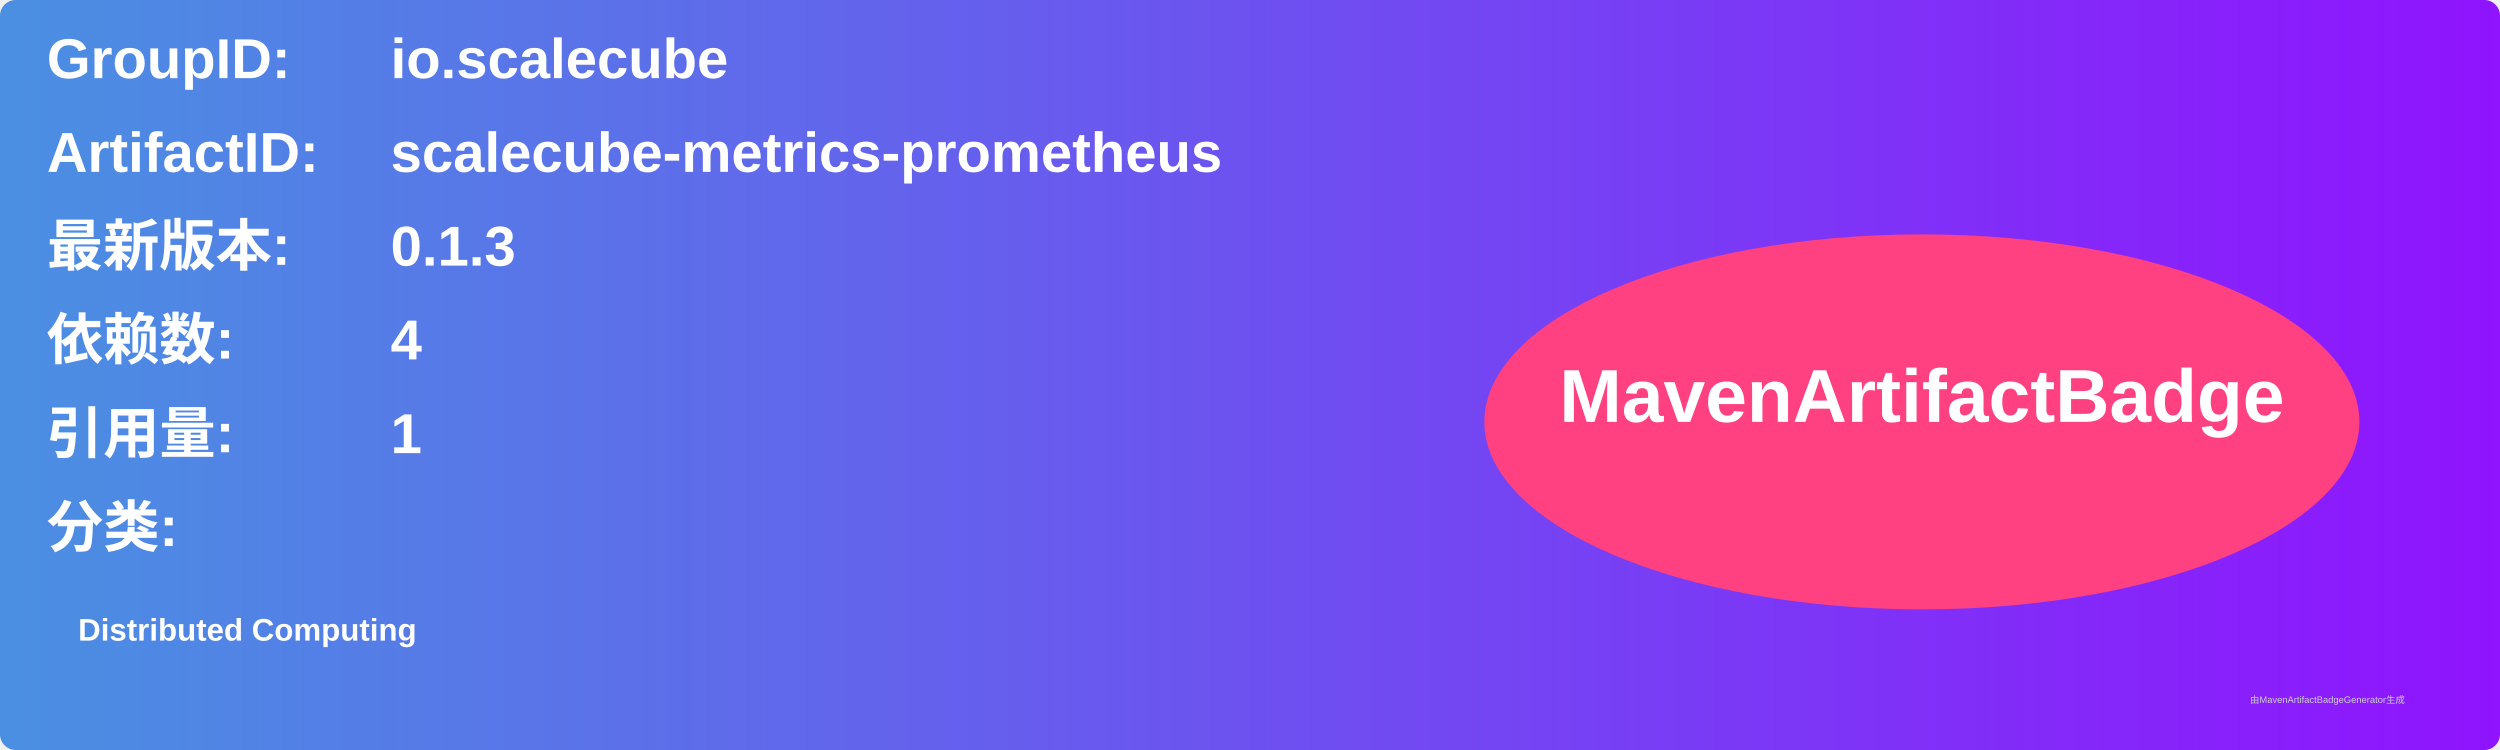
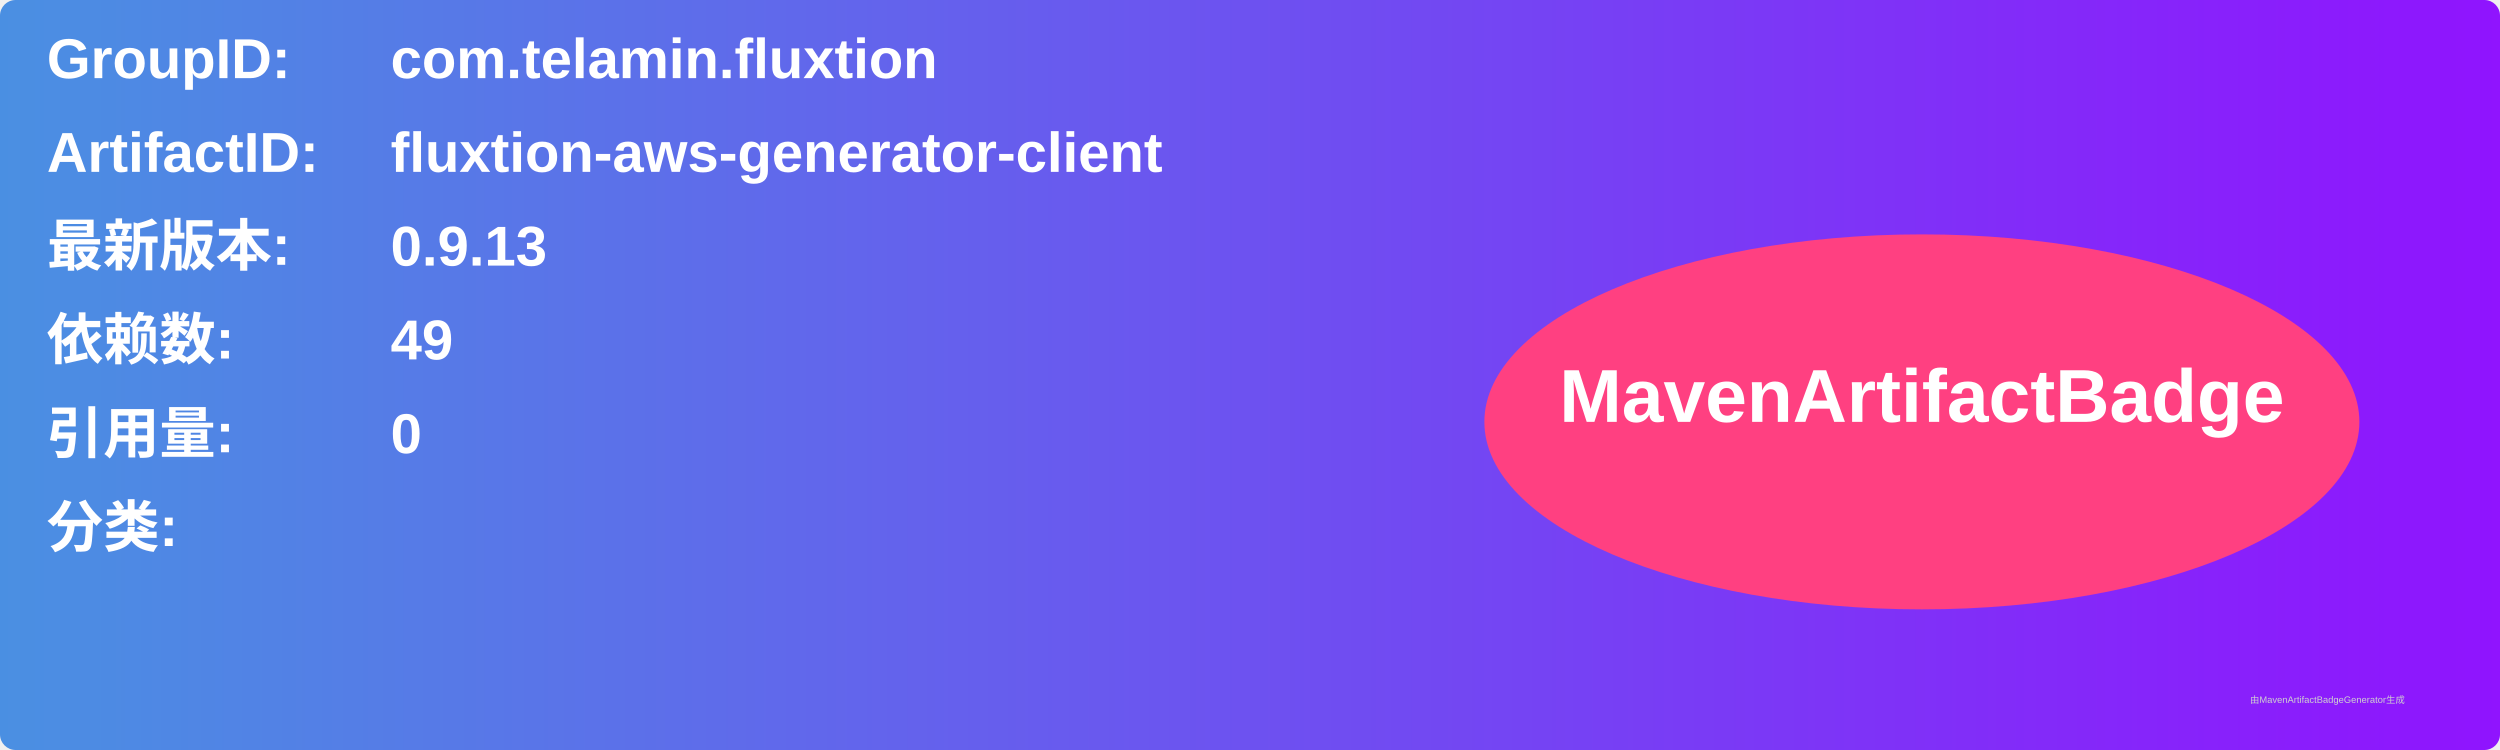
<svg xmlns="http://www.w3.org/2000/svg" width="800" height="240" viewBox="0 0 800 240">
  <linearGradient id="grad" x1="0%" y1="0%" x2="100%" y2="0%">
    <stop offset="0%" stop-color="#4a90e2" />
    <stop offset="100%" stop-color="#9013fe" />
  </linearGradient>
  <rect width="100%" height="100%" rx="5" ry="5" fill="url(#grad)" />
  <g transform="translate(15, 15)">
    <text x="0" y="10" font-family="Arial" font-size="18" fill="white" font-weight="bold" width="260">GroupID:</text>
-     <text x="110" y="10" font-family="Arial" font-size="18" fill="white" font-weight="bold" width="460">io.scalecube</text>
+     <text x="110" y="10" font-family="Arial" font-size="18" fill="white" font-weight="bold" width="460">com.telamin.fluxtion</text>
    <text x="0" y="40" font-family="Arial" font-size="18" fill="white" font-weight="bold" width="260">ArtifactID:</text>
-     <text x="110" y="40" font-family="Arial" font-size="18" fill="white" font-weight="bold" width="460">scalecube-metrics-prometheus</text>
+     <text x="110" y="40" font-family="Arial" font-size="18" fill="white" font-weight="bold" width="460">fluxtion-aws-generator-client</text>
    <text x="0" y="70" font-family="Arial" font-size="18" fill="white" font-weight="bold">最新版本:</text>
    <text x="110" y="70" font-family="Arial" font-size="18" fill="white" font-weight="bold">
-       <tspan font-weight="bold">0.1.3</tspan>
+       <tspan font-weight="bold">0.9.13</tspan>
    </text>
    <text x="0" y="100" font-family="Arial" font-size="18" fill="white" font-weight="bold">依赖数: </text>
    <text x="110" y="100" font-family="Arial" font-size="18" fill="white">
-       <tspan font-weight="bold">4</tspan>
+       <tspan font-weight="bold">49</tspan>
    </text>
    <text x="0" y="130" font-family="Arial" font-size="18" fill="white" font-weight="bold">引用量: </text>
    <text x="110" y="130" font-family="Arial" font-size="18" fill="white">
-       <tspan font-weight="bold">1</tspan>
+       <tspan font-weight="bold">0</tspan>
    </text>
    <text x="0" y="160" font-family="Arial" font-size="18" fill="white" font-weight="bold">分类:</text>
    <text x="10" y="190" font-family="Arial" font-size="10" fill="white">
-       <tspan font-weight="bold">Distributed Computing</tspan>
+       <tspan font-weight="bold" />
    </text>
    <ellipse cx="600" cy="120" rx="140" ry="60" fill="#ff4081" />
    <text x="600" y="120" text-anchor="middle" font-family="Arial" font-size="24" fill="white" font-weight="bold">MavenArtifactBadge</text>
  </g>
  <text x="720" y="225" font-family="Arial" font-size="3" fill="#d0d0d0">由MavenArtifactBadgeGenerator生成</text>
</svg>
